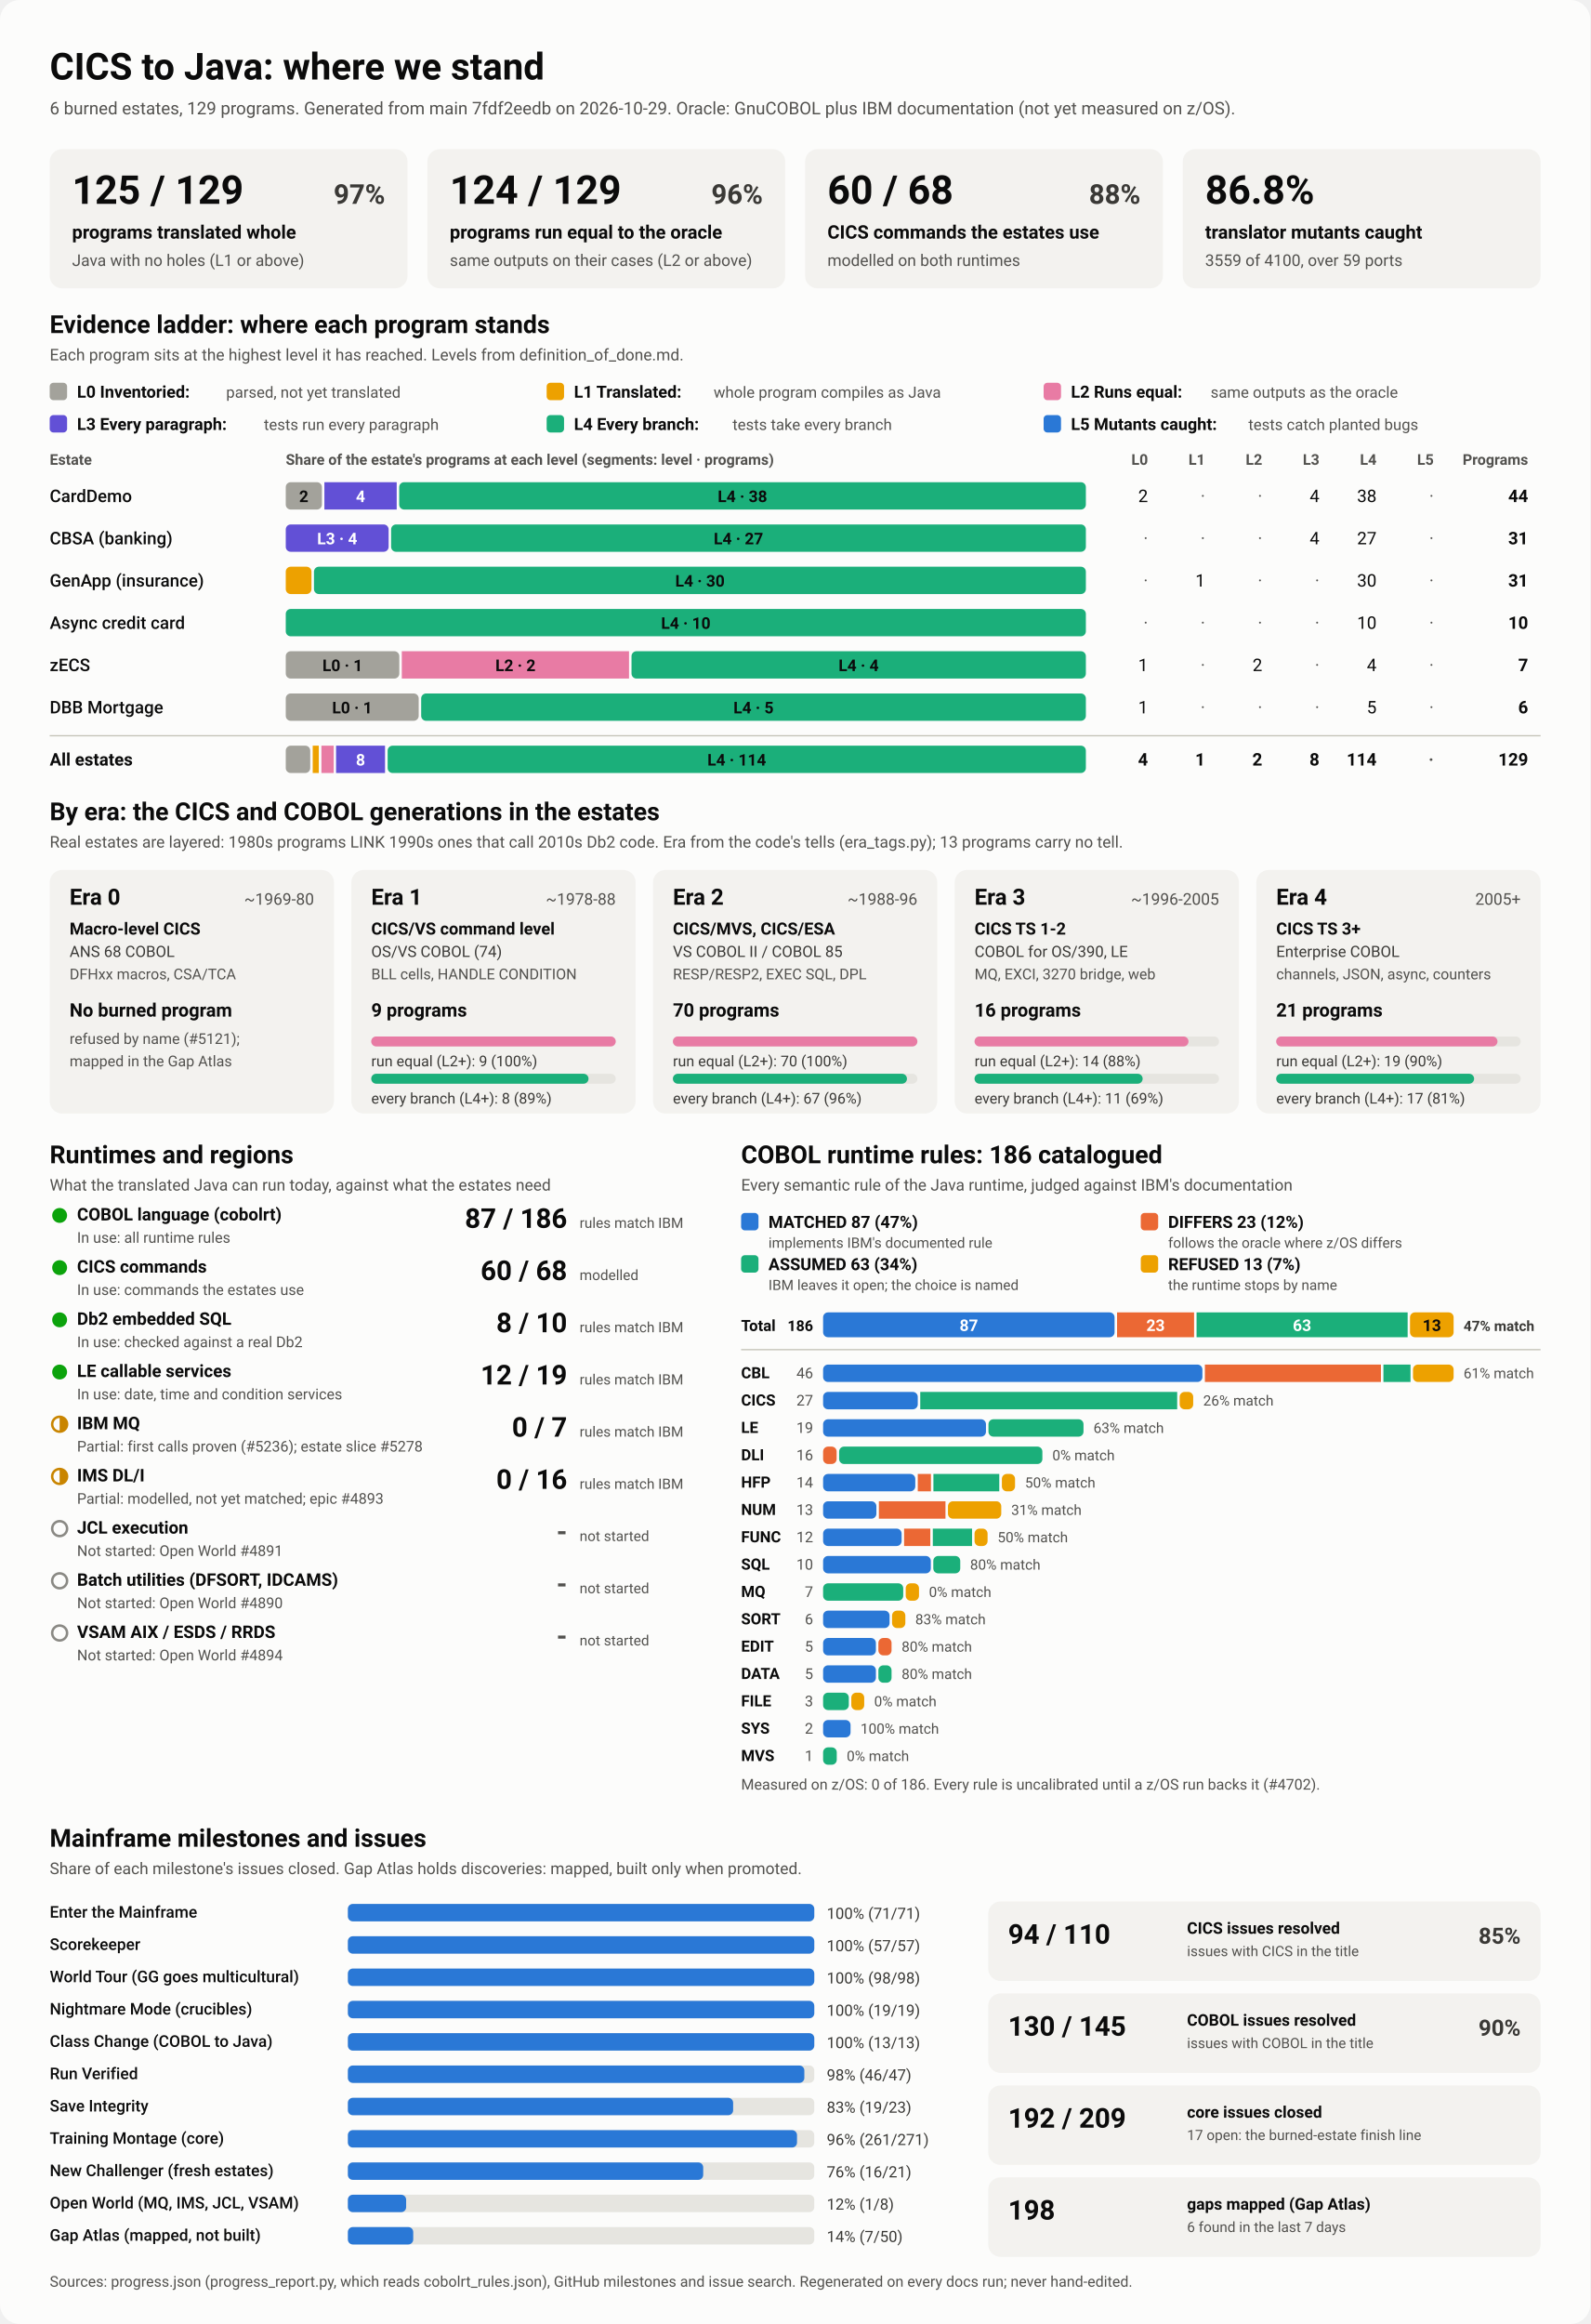
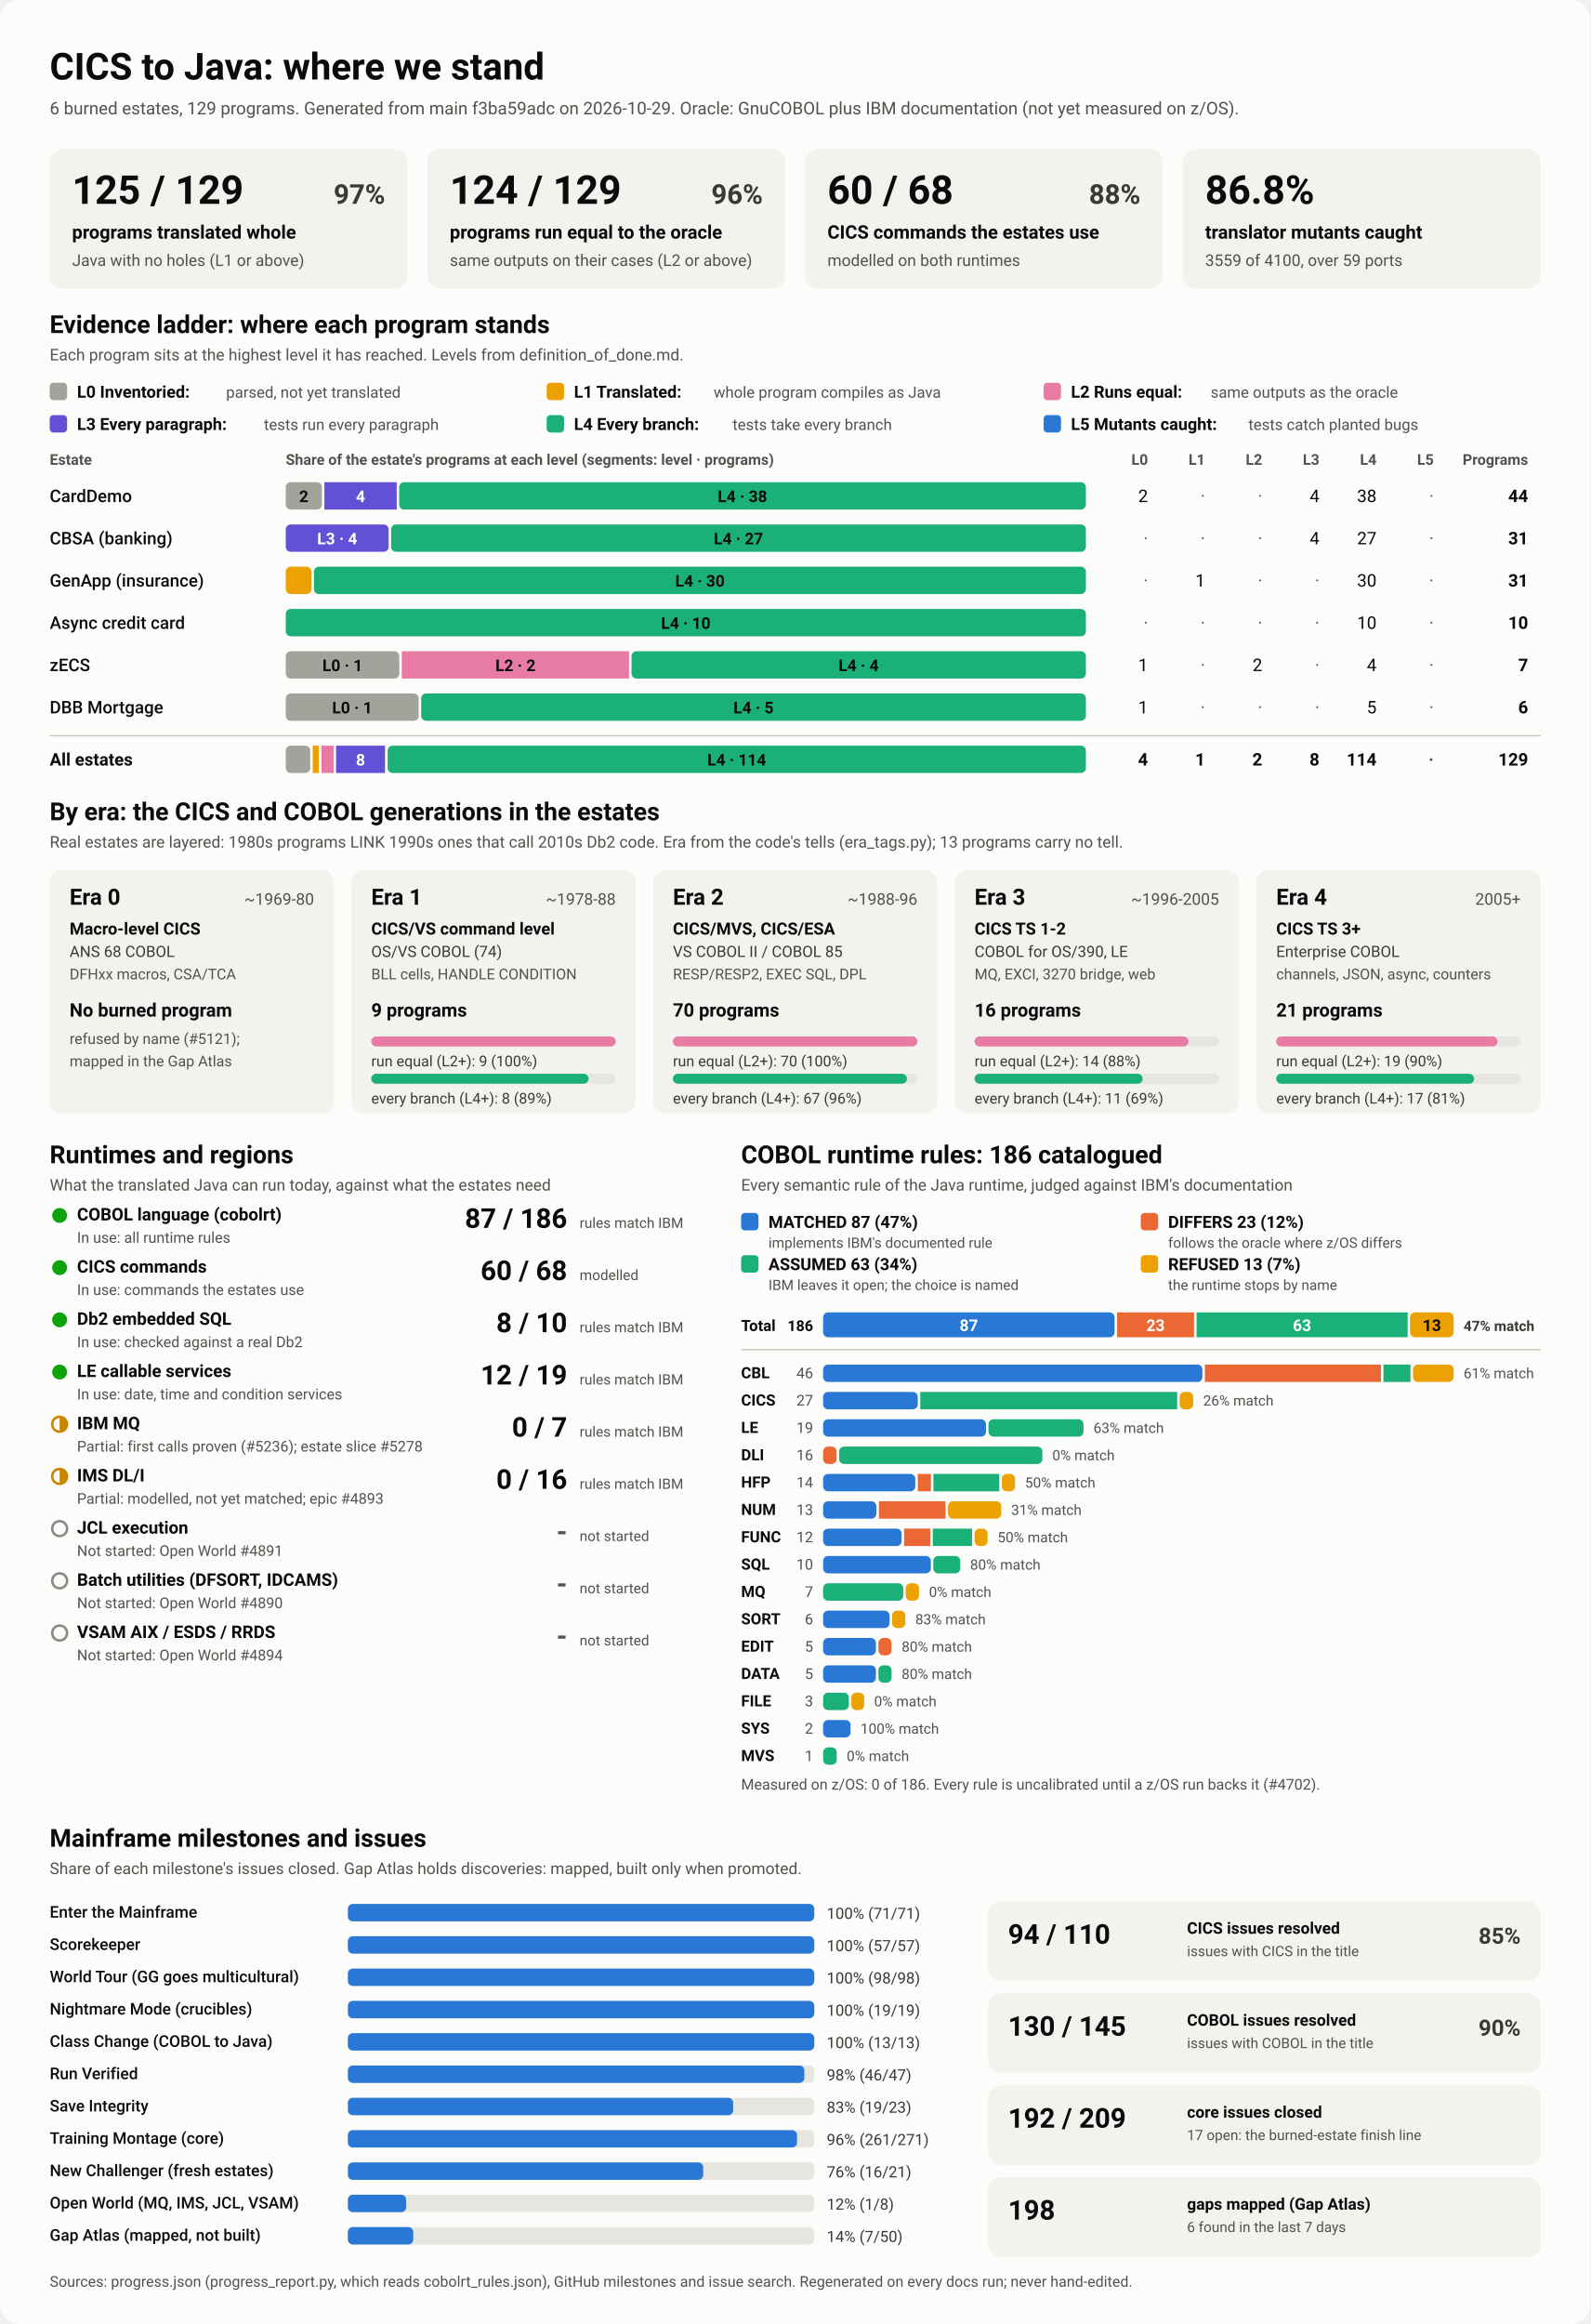
<svg xmlns="http://www.w3.org/2000/svg" viewBox="0 0 1280 1870" width="1280" height="1870" role="img" aria-labelledby="ttl">
  <style>
    svg { font-family: system-ui, -apple-system, 'Segoe UI', Roboto, Helvetica, Arial, sans-serif; }
    .bg { fill: #fcfcfb; }
    .card { fill: #f3f2ef; }
    .track { fill: #e6e5e0; }
    .rule { stroke: #c3c2b7; stroke-width: 1; }
    .t1 { fill: #0b0b0b; } .t2 { fill: #3a3936; } .t3 { fill: #52514e; }
    .on-dark { fill: #ffffff; } .on-light { fill: #0b0b0b; }
    .lv0 { fill: #a3a29b; } .lv1 { fill: #eda100; } .lv2 { fill: #e87ba4; } .lv3 { fill: #6250d6; } .lv4 { fill: #1baf7a; } .lv5 { fill: #2a78d6; } 
    .s0 { fill: #2a78d6; } .s1 { fill: #eb6834; } .s2 { fill: #1baf7a; } .s3 { fill: #eda100; } 
    .prog { fill: #2a78d6; }
    .st-good { fill: #0ca30c; } .st-warn { fill: none; stroke: #c98500; stroke-width: 2; }
    .st-warn-fill { fill: #c98500; } .st-none { fill: none; stroke: #8a8984; stroke-width: 2; }
    @media (prefers-color-scheme: dark) {
      .bg { fill: #1a1a19; } .card { fill: #242422; } .track { fill: #383835; } .rule { stroke: #52514e; }
      .t1 { fill: #f0efec; } .t2 { fill: #dddcd6; } .t3 { fill: #c3c2b7; }
      .on-light { fill: #0b0b0b; } .prog { fill: #3987e5; }
      .lv0 { fill: #6b6a64; } .lv1 { fill: #c98500; } .lv2 { fill: #d55181; } .lv3 { fill: #9085e9; } .lv4 { fill: #199e70; } .lv5 { fill: #3987e5; } 
      .s0 { fill: #3987e5; } .s1 { fill: #d95926; } .s2 { fill: #199e70; } .s3 { fill: #c98500; } 
    }
  </style>
  <rect class="bg" width="1280" height="1870" rx="16" />
  <text x="40.0" y="64.0" class="t1" font-size="30" font-weight="700" text-anchor="start">CICS to Java: where we stand</text>
-   <text x="40.0" y="92.0" class="t3" font-size="14" font-weight="400" text-anchor="start">6 burned estates, 129 programs. Generated from main 7fdf2eedb on 2026-10-29. Oracle: GnuCOBOL plus IBM documentation (not yet measured on z/OS).</text>
+   <text x="40.0" y="92.0" class="t3" font-size="14" font-weight="400" text-anchor="start">6 burned estates, 129 programs. Generated from main f3ba59adc on 2026-10-29. Oracle: GnuCOBOL plus IBM documentation (not yet measured on z/OS).</text>
  <rect x="40.0" y="120.0" width="288.0" height="112.0" rx="10" class="card" />
  <text x="58.0" y="164.0" class="t1" font-size="32" font-weight="700" text-anchor="start">125 / 129</text>
  <text x="310.0" y="164.0" class="t2" font-size="22" font-weight="600" text-anchor="end">97%</text>
  <text x="58.0" y="192.0" class="t1" font-size="15" font-weight="600" text-anchor="start">programs translated whole</text>
  <text x="58.0" y="214.0" class="t3" font-size="13" font-weight="400" text-anchor="start">Java with no holes (L1 or above)</text>
  <rect x="344.0" y="120.0" width="288.0" height="112.0" rx="10" class="card" />
  <text x="362.0" y="164.0" class="t1" font-size="32" font-weight="700" text-anchor="start">124 / 129</text>
  <text x="614.0" y="164.0" class="t2" font-size="22" font-weight="600" text-anchor="end">96%</text>
  <text x="362.0" y="192.0" class="t1" font-size="15" font-weight="600" text-anchor="start">programs run equal to the oracle</text>
  <text x="362.0" y="214.0" class="t3" font-size="13" font-weight="400" text-anchor="start">same outputs on their cases (L2 or above)</text>
  <rect x="648.0" y="120.0" width="288.0" height="112.0" rx="10" class="card" />
  <text x="666.0" y="164.0" class="t1" font-size="32" font-weight="700" text-anchor="start">60 / 68</text>
  <text x="918.0" y="164.0" class="t2" font-size="22" font-weight="600" text-anchor="end">88%</text>
  <text x="666.0" y="192.0" class="t1" font-size="15" font-weight="600" text-anchor="start">CICS commands the estates use</text>
  <text x="666.0" y="214.0" class="t3" font-size="13" font-weight="400" text-anchor="start">modelled on both runtimes</text>
  <rect x="952.0" y="120.0" width="288.0" height="112.0" rx="10" class="card" />
  <text x="970.0" y="164.0" class="t1" font-size="32" font-weight="700" text-anchor="start">86.8%</text>
  <text x="970.0" y="192.0" class="t1" font-size="15" font-weight="600" text-anchor="start">translator mutants caught</text>
  <text x="970.0" y="214.0" class="t3" font-size="13" font-weight="400" text-anchor="start">3559 of 4100, over 59 ports</text>
  <text x="40.0" y="268.0" class="t1" font-size="20" font-weight="700" text-anchor="start">Evidence ladder: where each program stands</text>
  <text x="40.0" y="290.0" class="t3" font-size="13" font-weight="400" text-anchor="start">Each program sits at the highest level it has reached. Levels from definition_of_done.md.</text>
  <rect x="40.0" y="308.0" width="14.0" height="14.0" rx="3" class="lv0" />
  <text x="62.0" y="320.0" class="t1" font-size="13.5" font-weight="600" text-anchor="start">L0 Inventoried:</text>
  <text x="182.0" y="320.0" class="t3" font-size="12.5" font-weight="400" text-anchor="start">parsed, not yet translated</text>
  <rect x="440.0" y="308.0" width="14.0" height="14.0" rx="3" class="lv1" />
  <text x="462.0" y="320.0" class="t1" font-size="13.5" font-weight="600" text-anchor="start">L1 Translated:</text>
  <text x="574.4" y="320.0" class="t3" font-size="12.5" font-weight="400" text-anchor="start">whole program compiles as Java</text>
  <rect x="840.0" y="308.0" width="14.0" height="14.0" rx="3" class="lv2" />
  <text x="862.0" y="320.0" class="t1" font-size="13.5" font-weight="600" text-anchor="start">L2 Runs equal:</text>
  <text x="974.4" y="320.0" class="t3" font-size="12.5" font-weight="400" text-anchor="start">same outputs as the oracle</text>
  <rect x="40.0" y="334.0" width="14.0" height="14.0" rx="3" class="lv3" />
  <text x="62.0" y="346.0" class="t1" font-size="13.5" font-weight="600" text-anchor="start">L3 Every paragraph:</text>
  <text x="212.4" y="346.0" class="t3" font-size="12.5" font-weight="400" text-anchor="start">tests run every paragraph</text>
  <rect x="440.0" y="334.0" width="14.0" height="14.0" rx="3" class="lv4" />
  <text x="462.0" y="346.0" class="t1" font-size="13.5" font-weight="600" text-anchor="start">L4 Every branch:</text>
  <text x="589.6" y="346.0" class="t3" font-size="12.5" font-weight="400" text-anchor="start">tests take every branch</text>
  <rect x="840.0" y="334.0" width="14.0" height="14.0" rx="3" class="lv5" />
  <text x="862.0" y="346.0" class="t1" font-size="13.5" font-weight="600" text-anchor="start">L5 Mutants caught:</text>
  <text x="1004.8" y="346.0" class="t3" font-size="12.5" font-weight="400" text-anchor="start">tests catch planted bugs</text>
  <text x="40.0" y="374.0" class="t3" font-size="12" font-weight="600" text-anchor="start">Estate</text>
  <text x="230.0" y="374.0" class="t3" font-size="12" font-weight="600" text-anchor="start">Share of the estate's programs at each level (segments: level · programs)</text>
  <text x="924.0" y="374.0" class="t3" font-size="12" font-weight="600" text-anchor="end">L0</text>
  <text x="970.0" y="374.0" class="t3" font-size="12" font-weight="600" text-anchor="end">L1</text>
  <text x="1016.0" y="374.0" class="t3" font-size="12" font-weight="600" text-anchor="end">L2</text>
  <text x="1062.0" y="374.0" class="t3" font-size="12" font-weight="600" text-anchor="end">L3</text>
  <text x="1108.0" y="374.0" class="t3" font-size="12" font-weight="600" text-anchor="end">L4</text>
  <text x="1154.0" y="374.0" class="t3" font-size="12" font-weight="600" text-anchor="end">L5</text>
  <text x="1230.0" y="374.0" class="t3" font-size="12" font-weight="600" text-anchor="end">Programs</text>
  <text x="40.0" y="404.0" class="t1" font-size="14" font-weight="500" text-anchor="start">CardDemo</text>
  <rect x="230.0" y="388.0" width="29.1" height="22.0" rx="4" class="lv0" />
  <text x="244.5" y="404.0" class="on-light" font-size="13" font-weight="600" text-anchor="middle">2</text>
  <rect x="261.1" y="388.0" width="58.2" height="22.0" rx="0" class="lv3" />
  <text x="290.2" y="404.0" class="on-dark" font-size="13" font-weight="600" text-anchor="middle">4</text>
  <rect x="321.3" y="388.0" width="552.7" height="22.0" rx="4" class="lv4" />
  <text x="597.6" y="404.0" class="on-light" font-size="13" font-weight="600" text-anchor="middle">L4 · 38</text>
  <text x="924.0" y="404.0" class="t1" font-size="14" font-weight="400" text-anchor="end">2</text>
  <text x="970.0" y="404.0" class="t3" font-size="14" font-weight="400" text-anchor="end">·</text>
  <text x="1016.0" y="404.0" class="t3" font-size="14" font-weight="400" text-anchor="end">·</text>
  <text x="1062.0" y="404.0" class="t1" font-size="14" font-weight="400" text-anchor="end">4</text>
  <text x="1108.0" y="404.0" class="t1" font-size="14" font-weight="400" text-anchor="end">38</text>
  <text x="1154.0" y="404.0" class="t3" font-size="14" font-weight="400" text-anchor="end">·</text>
  <text x="1230.0" y="404.0" class="t1" font-size="14" font-weight="700" text-anchor="end">44</text>
  <text x="40.0" y="438.0" class="t1" font-size="14" font-weight="500" text-anchor="start">CBSA (banking)</text>
  <rect x="230.0" y="422.0" width="82.8" height="22.0" rx="4" class="lv3" />
  <text x="271.4" y="438.0" class="on-dark" font-size="13" font-weight="600" text-anchor="middle">L3 · 4</text>
  <rect x="314.8" y="422.0" width="559.2" height="22.0" rx="4" class="lv4" />
  <text x="594.4" y="438.0" class="on-light" font-size="13" font-weight="600" text-anchor="middle">L4 · 27</text>
  <text x="924.0" y="438.0" class="t3" font-size="14" font-weight="400" text-anchor="end">·</text>
  <text x="970.0" y="438.0" class="t3" font-size="14" font-weight="400" text-anchor="end">·</text>
  <text x="1016.0" y="438.0" class="t3" font-size="14" font-weight="400" text-anchor="end">·</text>
  <text x="1062.0" y="438.0" class="t1" font-size="14" font-weight="400" text-anchor="end">4</text>
  <text x="1108.0" y="438.0" class="t1" font-size="14" font-weight="400" text-anchor="end">27</text>
  <text x="1154.0" y="438.0" class="t3" font-size="14" font-weight="400" text-anchor="end">·</text>
  <text x="1230.0" y="438.0" class="t1" font-size="14" font-weight="700" text-anchor="end">31</text>
  <text x="40.0" y="472.0" class="t1" font-size="14" font-weight="500" text-anchor="start">GenApp (insurance)</text>
  <rect x="230.0" y="456.0" width="20.7" height="22.0" rx="4" class="lv1" />
  <rect x="252.7" y="456.0" width="621.3" height="22.0" rx="4" class="lv4" />
  <text x="563.4" y="472.0" class="on-light" font-size="13" font-weight="600" text-anchor="middle">L4 · 30</text>
  <text x="924.0" y="472.0" class="t3" font-size="14" font-weight="400" text-anchor="end">·</text>
  <text x="970.0" y="472.0" class="t1" font-size="14" font-weight="400" text-anchor="end">1</text>
  <text x="1016.0" y="472.0" class="t3" font-size="14" font-weight="400" text-anchor="end">·</text>
  <text x="1062.0" y="472.0" class="t3" font-size="14" font-weight="400" text-anchor="end">·</text>
  <text x="1108.0" y="472.0" class="t1" font-size="14" font-weight="400" text-anchor="end">30</text>
  <text x="1154.0" y="472.0" class="t3" font-size="14" font-weight="400" text-anchor="end">·</text>
  <text x="1230.0" y="472.0" class="t1" font-size="14" font-weight="700" text-anchor="end">31</text>
  <text x="40.0" y="506.0" class="t1" font-size="14" font-weight="500" text-anchor="start">Async credit card</text>
  <rect x="230.0" y="490.0" width="644.0" height="22.0" rx="4" class="lv4" />
  <text x="552.0" y="506.0" class="on-light" font-size="13" font-weight="600" text-anchor="middle">L4 · 10</text>
  <text x="924.0" y="506.0" class="t3" font-size="14" font-weight="400" text-anchor="end">·</text>
  <text x="970.0" y="506.0" class="t3" font-size="14" font-weight="400" text-anchor="end">·</text>
  <text x="1016.0" y="506.0" class="t3" font-size="14" font-weight="400" text-anchor="end">·</text>
  <text x="1062.0" y="506.0" class="t3" font-size="14" font-weight="400" text-anchor="end">·</text>
  <text x="1108.0" y="506.0" class="t1" font-size="14" font-weight="400" text-anchor="end">10</text>
  <text x="1154.0" y="506.0" class="t3" font-size="14" font-weight="400" text-anchor="end">·</text>
  <text x="1230.0" y="506.0" class="t1" font-size="14" font-weight="700" text-anchor="end">10</text>
  <text x="40.0" y="540.0" class="t1" font-size="14" font-weight="500" text-anchor="start">zECS</text>
  <rect x="230.0" y="524.0" width="91.4" height="22.0" rx="4" class="lv0" />
  <text x="275.7" y="540.0" class="on-light" font-size="13" font-weight="600" text-anchor="middle">L0 · 1</text>
  <rect x="323.4" y="524.0" width="182.9" height="22.0" rx="0" class="lv2" />
  <text x="414.9" y="540.0" class="on-light" font-size="13" font-weight="600" text-anchor="middle">L2 · 2</text>
  <rect x="508.3" y="524.0" width="365.7" height="22.0" rx="4" class="lv4" />
  <text x="691.1" y="540.0" class="on-light" font-size="13" font-weight="600" text-anchor="middle">L4 · 4</text>
  <text x="924.0" y="540.0" class="t1" font-size="14" font-weight="400" text-anchor="end">1</text>
  <text x="970.0" y="540.0" class="t3" font-size="14" font-weight="400" text-anchor="end">·</text>
  <text x="1016.0" y="540.0" class="t1" font-size="14" font-weight="400" text-anchor="end">2</text>
  <text x="1062.0" y="540.0" class="t3" font-size="14" font-weight="400" text-anchor="end">·</text>
  <text x="1108.0" y="540.0" class="t1" font-size="14" font-weight="400" text-anchor="end">4</text>
  <text x="1154.0" y="540.0" class="t3" font-size="14" font-weight="400" text-anchor="end">·</text>
  <text x="1230.0" y="540.0" class="t1" font-size="14" font-weight="700" text-anchor="end">7</text>
  <text x="40.0" y="574.0" class="t1" font-size="14" font-weight="500" text-anchor="start">DBB Mortgage</text>
  <rect x="230.0" y="558.0" width="107.0" height="22.0" rx="4" class="lv0" />
  <text x="283.5" y="574.0" class="on-light" font-size="13" font-weight="600" text-anchor="middle">L0 · 1</text>
  <rect x="339.0" y="558.0" width="535.0" height="22.0" rx="4" class="lv4" />
  <text x="606.5" y="574.0" class="on-light" font-size="13" font-weight="600" text-anchor="middle">L4 · 5</text>
  <text x="924.0" y="574.0" class="t1" font-size="14" font-weight="400" text-anchor="end">1</text>
  <text x="970.0" y="574.0" class="t3" font-size="14" font-weight="400" text-anchor="end">·</text>
  <text x="1016.0" y="574.0" class="t3" font-size="14" font-weight="400" text-anchor="end">·</text>
  <text x="1062.0" y="574.0" class="t3" font-size="14" font-weight="400" text-anchor="end">·</text>
  <text x="1108.0" y="574.0" class="t1" font-size="14" font-weight="400" text-anchor="end">5</text>
  <text x="1154.0" y="574.0" class="t3" font-size="14" font-weight="400" text-anchor="end">·</text>
  <text x="1230.0" y="574.0" class="t1" font-size="14" font-weight="700" text-anchor="end">6</text>
  <line x1="40" x2="1240" y1="592" y2="592" class="rule" />
  <text x="40.0" y="616.0" class="t1" font-size="14" font-weight="700" text-anchor="start">All estates</text>
  <rect x="230.0" y="600.0" width="19.7" height="22.0" rx="4" class="lv0" />
  <rect x="251.7" y="600.0" width="4.9" height="22.0" rx="0" class="lv1" />
  <rect x="258.7" y="600.0" width="9.9" height="22.0" rx="0" class="lv2" />
  <rect x="270.5" y="600.0" width="39.4" height="22.0" rx="0" class="lv3" />
  <text x="290.2" y="616.0" class="on-dark" font-size="13" font-weight="600" text-anchor="middle">8</text>
  <rect x="312.0" y="600.0" width="562.0" height="22.0" rx="4" class="lv4" />
  <text x="593.0" y="616.0" class="on-light" font-size="13" font-weight="600" text-anchor="middle">L4 · 114</text>
  <text x="924.0" y="616.0" class="t1" font-size="14" font-weight="700" text-anchor="end">4</text>
  <text x="970.0" y="616.0" class="t1" font-size="14" font-weight="700" text-anchor="end">1</text>
  <text x="1016.0" y="616.0" class="t1" font-size="14" font-weight="700" text-anchor="end">2</text>
  <text x="1062.0" y="616.0" class="t1" font-size="14" font-weight="700" text-anchor="end">8</text>
  <text x="1108.0" y="616.0" class="t1" font-size="14" font-weight="700" text-anchor="end">114</text>
  <text x="1154.0" y="616.0" class="t3" font-size="14" font-weight="700" text-anchor="end">·</text>
  <text x="1230.0" y="616.0" class="t1" font-size="14" font-weight="700" text-anchor="end">129</text>
  <text x="40.0" y="660.0" class="t1" font-size="20" font-weight="700" text-anchor="start">By era: the CICS and COBOL generations in the estates</text>
  <text x="40.0" y="682.0" class="t3" font-size="13" font-weight="400" text-anchor="start">Real estates are layered: 1980s programs LINK 1990s ones that call 2010s Db2 code. Era from the code's tells (era_tags.py); 13 programs carry no tell.</text>
  <rect x="40.0" y="700.0" width="228.8" height="196.0" rx="10" class="card" />
  <text x="56.0" y="728.0" class="t1" font-size="18" font-weight="700" text-anchor="start">Era 0</text>
  <text x="252.8" y="728.0" class="t3" font-size="13" font-weight="400" text-anchor="end">~1969-80</text>
  <text x="56.0" y="752.0" class="t1" font-size="13.5" font-weight="600" text-anchor="start">Macro-level CICS</text>
  <text x="56.0" y="770.0" class="t2" font-size="12.5" font-weight="400" text-anchor="start">ANS 68 COBOL</text>
  <text x="56.0" y="788.0" class="t3" font-size="12" font-weight="400" text-anchor="start">DFHxx macros, CSA/TCA</text>
  <text x="56.0" y="818.0" class="t1" font-size="15" font-weight="700" text-anchor="start">No burned program</text>
  <text x="56.0" y="840.0" class="t3" font-size="12" font-weight="400" text-anchor="start">refused by name (#5121);</text>
  <text x="56.0" y="858.0" class="t3" font-size="12" font-weight="400" text-anchor="start">mapped in the Gap Atlas</text>
  <rect x="282.8" y="700.0" width="228.8" height="196.0" rx="10" class="card" />
  <text x="298.8" y="728.0" class="t1" font-size="18" font-weight="700" text-anchor="start">Era 1</text>
  <text x="495.6" y="728.0" class="t3" font-size="13" font-weight="400" text-anchor="end">~1978-88</text>
  <text x="298.8" y="752.0" class="t1" font-size="13.5" font-weight="600" text-anchor="start">CICS/VS command level</text>
  <text x="298.8" y="770.0" class="t2" font-size="12.5" font-weight="400" text-anchor="start">OS/VS COBOL (74)</text>
  <text x="298.8" y="788.0" class="t3" font-size="12" font-weight="400" text-anchor="start">BLL cells, HANDLE CONDITION</text>
  <text x="298.8" y="818.0" class="t1" font-size="15" font-weight="700" text-anchor="start">9 programs</text>
  <rect x="298.8" y="834.0" width="196.8" height="8.0" rx="4" class="track" />
  <rect x="298.8" y="834.0" width="196.8" height="8.0" rx="4" class="lv2" />
  <text x="298.8" y="858.0" class="t2" font-size="12" font-weight="400" text-anchor="start">run equal (L2+): 9 (100%)</text>
  <rect x="298.8" y="864.0" width="196.8" height="8.0" rx="4" class="track" />
  <rect x="298.8" y="864.0" width="174.9" height="8.0" rx="4" class="lv4" />
  <text x="298.8" y="888.0" class="t2" font-size="12" font-weight="400" text-anchor="start">every branch (L4+): 8 (89%)</text>
  <rect x="525.6" y="700.0" width="228.8" height="196.0" rx="10" class="card" />
  <text x="541.6" y="728.0" class="t1" font-size="18" font-weight="700" text-anchor="start">Era 2</text>
  <text x="738.4" y="728.0" class="t3" font-size="13" font-weight="400" text-anchor="end">~1988-96</text>
  <text x="541.6" y="752.0" class="t1" font-size="13.5" font-weight="600" text-anchor="start">CICS/MVS, CICS/ESA</text>
  <text x="541.6" y="770.0" class="t2" font-size="12.5" font-weight="400" text-anchor="start">VS COBOL II / COBOL 85</text>
  <text x="541.6" y="788.0" class="t3" font-size="12" font-weight="400" text-anchor="start">RESP/RESP2, EXEC SQL, DPL</text>
  <text x="541.6" y="818.0" class="t1" font-size="15" font-weight="700" text-anchor="start">70 programs</text>
  <rect x="541.6" y="834.0" width="196.8" height="8.0" rx="4" class="track" />
  <rect x="541.6" y="834.0" width="196.8" height="8.0" rx="4" class="lv2" />
  <text x="541.6" y="858.0" class="t2" font-size="12" font-weight="400" text-anchor="start">run equal (L2+): 70 (100%)</text>
  <rect x="541.6" y="864.0" width="196.8" height="8.0" rx="4" class="track" />
  <rect x="541.6" y="864.0" width="188.4" height="8.0" rx="4" class="lv4" />
  <text x="541.6" y="888.0" class="t2" font-size="12" font-weight="400" text-anchor="start">every branch (L4+): 67 (96%)</text>
  <rect x="768.4" y="700.0" width="228.8" height="196.0" rx="10" class="card" />
  <text x="784.4" y="728.0" class="t1" font-size="18" font-weight="700" text-anchor="start">Era 3</text>
  <text x="981.2" y="728.0" class="t3" font-size="13" font-weight="400" text-anchor="end">~1996-2005</text>
  <text x="784.4" y="752.0" class="t1" font-size="13.5" font-weight="600" text-anchor="start">CICS TS 1-2</text>
  <text x="784.4" y="770.0" class="t2" font-size="12.5" font-weight="400" text-anchor="start">COBOL for OS/390, LE</text>
  <text x="784.4" y="788.0" class="t3" font-size="12" font-weight="400" text-anchor="start">MQ, EXCI, 3270 bridge, web</text>
  <text x="784.4" y="818.0" class="t1" font-size="15" font-weight="700" text-anchor="start">16 programs</text>
  <rect x="784.4" y="834.0" width="196.8" height="8.0" rx="4" class="track" />
  <rect x="784.4" y="834.0" width="172.2" height="8.0" rx="4" class="lv2" />
  <text x="784.4" y="858.0" class="t2" font-size="12" font-weight="400" text-anchor="start">run equal (L2+): 14 (88%)</text>
  <rect x="784.4" y="864.0" width="196.8" height="8.0" rx="4" class="track" />
  <rect x="784.4" y="864.0" width="135.3" height="8.0" rx="4" class="lv4" />
  <text x="784.4" y="888.0" class="t2" font-size="12" font-weight="400" text-anchor="start">every branch (L4+): 11 (69%)</text>
  <rect x="1011.2" y="700.0" width="228.8" height="196.0" rx="10" class="card" />
  <text x="1027.2" y="728.0" class="t1" font-size="18" font-weight="700" text-anchor="start">Era 4</text>
  <text x="1224.0" y="728.0" class="t3" font-size="13" font-weight="400" text-anchor="end">2005+</text>
  <text x="1027.2" y="752.0" class="t1" font-size="13.5" font-weight="600" text-anchor="start">CICS TS 3+</text>
  <text x="1027.2" y="770.0" class="t2" font-size="12.5" font-weight="400" text-anchor="start">Enterprise COBOL</text>
  <text x="1027.2" y="788.0" class="t3" font-size="12" font-weight="400" text-anchor="start">channels, JSON, async, counters</text>
  <text x="1027.2" y="818.0" class="t1" font-size="15" font-weight="700" text-anchor="start">21 programs</text>
  <rect x="1027.2" y="834.0" width="196.8" height="8.0" rx="4" class="track" />
  <rect x="1027.2" y="834.0" width="178.1" height="8.0" rx="4" class="lv2" />
  <text x="1027.2" y="858.0" class="t2" font-size="12" font-weight="400" text-anchor="start">run equal (L2+): 19 (90%)</text>
  <rect x="1027.2" y="864.0" width="196.8" height="8.0" rx="4" class="track" />
  <rect x="1027.2" y="864.0" width="159.3" height="8.0" rx="4" class="lv4" />
  <text x="1027.2" y="888.0" class="t2" font-size="12" font-weight="400" text-anchor="start">every branch (L4+): 17 (81%)</text>
  <text x="40.0" y="936.0" class="t1" font-size="20" font-weight="700" text-anchor="start">Runtimes and regions</text>
  <text x="40.0" y="958.0" class="t3" font-size="13" font-weight="400" text-anchor="start">What the translated Java can run today, against what the estates need</text>
  <circle cx="48" cy="978" r="6" class="st-good" />
  <text x="62.0" y="982.0" class="t1" font-size="14" font-weight="600" text-anchor="start">COBOL language (cobolrt)</text>
  <text x="62.0" y="1000.0" class="t3" font-size="12" font-weight="400" text-anchor="start">In use: all runtime rules</text>
  <text x="456.5" y="988.0" class="t1" font-size="22" font-weight="700" text-anchor="end">87 / 186</text>
  <text x="466.5" y="988.0" class="t3" font-size="11.5" font-weight="400" text-anchor="start">rules match IBM</text>
  <circle cx="48" cy="1020" r="6" class="st-good" />
  <text x="62.0" y="1024.0" class="t1" font-size="14" font-weight="600" text-anchor="start">CICS commands</text>
  <text x="62.0" y="1042.0" class="t3" font-size="12" font-weight="400" text-anchor="start">In use: commands the estates use</text>
  <text x="456.5" y="1030.0" class="t1" font-size="22" font-weight="700" text-anchor="end">60 / 68</text>
  <text x="466.5" y="1030.0" class="t3" font-size="11.5" font-weight="400" text-anchor="start">modelled</text>
  <circle cx="48" cy="1062" r="6" class="st-good" />
  <text x="62.0" y="1066.0" class="t1" font-size="14" font-weight="600" text-anchor="start">Db2 embedded SQL</text>
  <text x="62.0" y="1084.0" class="t3" font-size="12" font-weight="400" text-anchor="start">In use: checked against a real Db2</text>
  <text x="456.5" y="1072.0" class="t1" font-size="22" font-weight="700" text-anchor="end">8 / 10</text>
  <text x="466.5" y="1072.0" class="t3" font-size="11.5" font-weight="400" text-anchor="start">rules match IBM</text>
  <circle cx="48" cy="1104" r="6" class="st-good" />
  <text x="62.0" y="1108.0" class="t1" font-size="14" font-weight="600" text-anchor="start">LE callable services</text>
  <text x="62.0" y="1126.0" class="t3" font-size="12" font-weight="400" text-anchor="start">In use: date, time and condition services</text>
  <text x="456.5" y="1114.0" class="t1" font-size="22" font-weight="700" text-anchor="end">12 / 19</text>
  <text x="466.5" y="1114.0" class="t3" font-size="11.5" font-weight="400" text-anchor="start">rules match IBM</text>
  <circle cx="48" cy="1146" r="6" class="st-warn" />
  <path d="M 48 1140 A 6 6 0 0 1 48 1152 Z" class="st-warn-fill" />
  <text x="62.0" y="1150.0" class="t1" font-size="14" font-weight="600" text-anchor="start">IBM MQ</text>
  <text x="62.0" y="1168.0" class="t3" font-size="12" font-weight="400" text-anchor="start">Partial: first calls proven (#5236); estate slice #5278</text>
  <text x="456.5" y="1156.0" class="t1" font-size="22" font-weight="700" text-anchor="end">0 / 7</text>
  <text x="466.5" y="1156.0" class="t3" font-size="11.5" font-weight="400" text-anchor="start">rules match IBM</text>
  <circle cx="48" cy="1188" r="6" class="st-warn" />
  <path d="M 48 1182 A 6 6 0 0 1 48 1194 Z" class="st-warn-fill" />
  <text x="62.0" y="1192.0" class="t1" font-size="14" font-weight="600" text-anchor="start">IMS DL/I</text>
  <text x="62.0" y="1210.0" class="t3" font-size="12" font-weight="400" text-anchor="start">Partial: modelled, not yet matched; epic #4893</text>
  <text x="456.5" y="1198.0" class="t1" font-size="22" font-weight="700" text-anchor="end">0 / 16</text>
  <text x="466.5" y="1198.0" class="t3" font-size="11.5" font-weight="400" text-anchor="start">rules match IBM</text>
  <circle cx="48" cy="1230" r="6" class="st-none" />
  <text x="62.0" y="1234.0" class="t1" font-size="14" font-weight="600" text-anchor="start">JCL execution</text>
  <text x="62.0" y="1252.0" class="t3" font-size="12" font-weight="400" text-anchor="start">Not started: Open World #4891</text>
  <text x="456.5" y="1240.0" class="t3" font-size="22" font-weight="700" text-anchor="end">-</text>
  <text x="466.5" y="1240.0" class="t3" font-size="11.5" font-weight="400" text-anchor="start">not started</text>
  <circle cx="48" cy="1272" r="6" class="st-none" />
  <text x="62.0" y="1276.0" class="t1" font-size="14" font-weight="600" text-anchor="start">Batch utilities (DFSORT, IDCAMS)</text>
  <text x="62.0" y="1294.0" class="t3" font-size="12" font-weight="400" text-anchor="start">Not started: Open World #4890</text>
  <text x="456.5" y="1282.0" class="t3" font-size="22" font-weight="700" text-anchor="end">-</text>
  <text x="466.5" y="1282.0" class="t3" font-size="11.5" font-weight="400" text-anchor="start">not started</text>
  <circle cx="48" cy="1314" r="6" class="st-none" />
  <text x="62.0" y="1318.0" class="t1" font-size="14" font-weight="600" text-anchor="start">VSAM AIX / ESDS / RRDS</text>
  <text x="62.0" y="1336.0" class="t3" font-size="12" font-weight="400" text-anchor="start">Not started: Open World #4894</text>
  <text x="456.5" y="1324.0" class="t3" font-size="22" font-weight="700" text-anchor="end">-</text>
  <text x="466.5" y="1324.0" class="t3" font-size="11.5" font-weight="400" text-anchor="start">not started</text>
  <text x="596.5" y="936.0" class="t1" font-size="20" font-weight="700" text-anchor="start">COBOL runtime rules: 186 catalogued</text>
  <text x="596.5" y="958.0" class="t3" font-size="13" font-weight="400" text-anchor="start">Every semantic rule of the Java runtime, judged against IBM's documentation</text>
  <rect x="596.5" y="976.0" width="14.0" height="14.0" rx="3" class="s0" />
  <text x="618.5" y="988.0" class="t1" font-size="13.5" font-weight="600" text-anchor="start">MATCHED  87 (47%)</text>
  <text x="618.5" y="1004.0" class="t3" font-size="11.5" font-weight="400" text-anchor="start">implements IBM's documented rule</text>
  <rect x="918.2" y="976.0" width="14.0" height="14.0" rx="3" class="s1" />
  <text x="940.2" y="988.0" class="t1" font-size="13.5" font-weight="600" text-anchor="start">DIFFERS  23 (12%)</text>
  <text x="940.2" y="1004.0" class="t3" font-size="11.5" font-weight="400" text-anchor="start">follows the oracle where z/OS differs</text>
  <rect x="596.5" y="1010.0" width="14.0" height="14.0" rx="3" class="s2" />
  <text x="618.5" y="1022.0" class="t1" font-size="13.5" font-weight="600" text-anchor="start">ASSUMED  63 (34%)</text>
  <text x="618.5" y="1038.0" class="t3" font-size="11.5" font-weight="400" text-anchor="start">IBM leaves it open; the choice is named</text>
  <rect x="918.2" y="1010.0" width="14.0" height="14.0" rx="3" class="s3" />
  <text x="940.2" y="1022.0" class="t1" font-size="13.5" font-weight="600" text-anchor="start">REFUSED  13 (7%)</text>
  <text x="940.2" y="1038.0" class="t3" font-size="11.5" font-weight="400" text-anchor="start">the runtime stops by name</text>
  <text x="596.5" y="1071.0" class="t1" font-size="12.5" font-weight="700" text-anchor="start">Total</text>
  <text x="654.5" y="1071.0" class="t1" font-size="12" font-weight="700" text-anchor="end">186</text>
  <rect x="662.5" y="1056.0" width="234.6" height="20.0" rx="4" class="s0" />
  <text x="779.8" y="1071.0" class="on-dark" font-size="13" font-weight="600" text-anchor="middle">87</text>
  <rect x="899.1" y="1056.0" width="62.0" height="20.0" rx="0" class="s1" />
  <text x="930.1" y="1071.0" class="on-dark" font-size="13" font-weight="600" text-anchor="middle">23</text>
  <rect x="963.1" y="1056.0" width="169.9" height="20.0" rx="0" class="s2" />
  <text x="1048.0" y="1071.0" class="on-dark" font-size="13" font-weight="600" text-anchor="middle">63</text>
  <rect x="1134.9" y="1056.0" width="35.1" height="20.0" rx="4" class="s3" />
  <text x="1152.5" y="1071.0" class="on-light" font-size="13" font-weight="600" text-anchor="middle">13</text>
  <text x="1178.0" y="1071.0" class="t2" font-size="11.5" font-weight="600" text-anchor="start">47% match</text>
  <line x1="596.5" x2="1240.0" y1="1086" y2="1086" class="rule" />
  <text x="596.5" y="1109.0" class="t1" font-size="12.5" font-weight="600" text-anchor="start">CBL</text>
  <text x="654.5" y="1109.0" class="t3" font-size="12" font-weight="400" text-anchor="end">46</text>
  <rect x="662.5" y="1098.0" width="305.3" height="14.0" rx="4" class="s0" />
  <rect x="969.8" y="1098.0" width="141.7" height="14.0" rx="0" class="s1" />
  <rect x="1113.5" y="1098.0" width="21.8" height="14.0" rx="0" class="s2" />
  <rect x="1137.3" y="1098.0" width="32.7" height="14.0" rx="4" class="s3" />
  <text x="1178.0" y="1109.0" class="t3" font-size="11.5" font-weight="400" text-anchor="start">61% match</text>
  <text x="596.5" y="1131.0" class="t1" font-size="12.5" font-weight="600" text-anchor="start">CICS</text>
  <text x="654.5" y="1131.0" class="t3" font-size="12" font-weight="400" text-anchor="end">27</text>
  <rect x="662.5" y="1120.0" width="76.2" height="14.0" rx="4" class="s0" />
  <rect x="740.7" y="1120.0" width="206.8" height="14.0" rx="0" class="s2" />
  <rect x="949.5" y="1120.0" width="10.9" height="14.0" rx="4" class="s3" />
  <text x="968.4" y="1131.0" class="t3" font-size="11.5" font-weight="400" text-anchor="start">26% match</text>
  <text x="596.5" y="1153.0" class="t1" font-size="12.5" font-weight="600" text-anchor="start">LE</text>
  <text x="654.5" y="1153.0" class="t3" font-size="12" font-weight="400" text-anchor="end">19</text>
  <rect x="662.5" y="1142.0" width="131.1" height="14.0" rx="4" class="s0" />
  <rect x="795.6" y="1142.0" width="76.5" height="14.0" rx="4" class="s2" />
  <text x="880.1" y="1153.0" class="t3" font-size="11.5" font-weight="400" text-anchor="start">63% match</text>
  <text x="596.5" y="1175.0" class="t1" font-size="12.5" font-weight="600" text-anchor="start">DLI</text>
  <text x="654.5" y="1175.0" class="t3" font-size="12" font-weight="400" text-anchor="end">16</text>
  <rect x="662.5" y="1164.0" width="10.9" height="14.0" rx="4" class="s1" />
  <rect x="675.4" y="1164.0" width="163.6" height="14.0" rx="4" class="s2" />
  <text x="847.0" y="1175.0" class="t3" font-size="11.5" font-weight="400" text-anchor="start">0% match</text>
  <text x="596.5" y="1197.0" class="t1" font-size="12.5" font-weight="600" text-anchor="start">HFP</text>
  <text x="654.5" y="1197.0" class="t3" font-size="12" font-weight="400" text-anchor="end">14</text>
  <rect x="662.5" y="1186.0" width="74.2" height="14.0" rx="4" class="s0" />
  <rect x="738.7" y="1186.0" width="10.6" height="14.0" rx="0" class="s1" />
  <rect x="751.3" y="1186.0" width="53.0" height="14.0" rx="0" class="s2" />
  <rect x="806.4" y="1186.0" width="10.6" height="14.0" rx="4" class="s3" />
  <text x="825.0" y="1197.0" class="t3" font-size="11.5" font-weight="400" text-anchor="start">50% match</text>
  <text x="596.5" y="1219.0" class="t1" font-size="12.5" font-weight="600" text-anchor="start">NUM</text>
  <text x="654.5" y="1219.0" class="t3" font-size="12" font-weight="400" text-anchor="end">13</text>
  <rect x="662.5" y="1208.0" width="42.9" height="14.0" rx="4" class="s0" />
  <rect x="707.4" y="1208.0" width="53.6" height="14.0" rx="0" class="s1" />
  <rect x="763.0" y="1208.0" width="42.9" height="14.0" rx="4" class="s3" />
  <text x="813.9" y="1219.0" class="t3" font-size="11.5" font-weight="400" text-anchor="start">31% match</text>
  <text x="596.5" y="1241.0" class="t1" font-size="12.5" font-weight="600" text-anchor="start">FUNC</text>
  <text x="654.5" y="1241.0" class="t3" font-size="12" font-weight="400" text-anchor="end">12</text>
  <rect x="662.5" y="1230.0" width="63.2" height="14.0" rx="4" class="s0" />
  <rect x="727.7" y="1230.0" width="21.1" height="14.0" rx="0" class="s1" />
  <rect x="750.8" y="1230.0" width="31.6" height="14.0" rx="0" class="s2" />
  <rect x="784.4" y="1230.0" width="10.5" height="14.0" rx="4" class="s3" />
  <text x="802.9" y="1241.0" class="t3" font-size="11.5" font-weight="400" text-anchor="start">50% match</text>
  <text x="596.5" y="1263.0" class="t1" font-size="12.5" font-weight="600" text-anchor="start">SQL</text>
  <text x="654.5" y="1263.0" class="t3" font-size="12" font-weight="400" text-anchor="end">10</text>
  <rect x="662.5" y="1252.0" width="86.7" height="14.0" rx="4" class="s0" />
  <rect x="751.2" y="1252.0" width="21.7" height="14.0" rx="4" class="s2" />
  <text x="780.8" y="1263.0" class="t3" font-size="11.5" font-weight="400" text-anchor="start">80% match</text>
  <text x="596.5" y="1285.0" class="t1" font-size="12.5" font-weight="600" text-anchor="start">MQ</text>
  <text x="654.5" y="1285.0" class="t3" font-size="12" font-weight="400" text-anchor="end">7</text>
  <rect x="662.5" y="1274.0" width="64.5" height="14.0" rx="4" class="s2" />
  <rect x="729.0" y="1274.0" width="10.7" height="14.0" rx="4" class="s3" />
  <text x="747.7" y="1285.0" class="t3" font-size="11.5" font-weight="400" text-anchor="start">0% match</text>
  <text x="596.5" y="1307.0" class="t1" font-size="12.5" font-weight="600" text-anchor="start">SORT</text>
  <text x="654.5" y="1307.0" class="t3" font-size="12" font-weight="400" text-anchor="end">6</text>
  <rect x="662.5" y="1296.0" width="53.5" height="14.0" rx="4" class="s0" />
  <rect x="718.0" y="1296.0" width="10.7" height="14.0" rx="4" class="s3" />
  <text x="736.7" y="1307.0" class="t3" font-size="11.5" font-weight="400" text-anchor="start">83% match</text>
  <text x="596.5" y="1329.0" class="t1" font-size="12.5" font-weight="600" text-anchor="start">EDIT</text>
  <text x="654.5" y="1329.0" class="t3" font-size="12" font-weight="400" text-anchor="end">5</text>
  <rect x="662.5" y="1318.0" width="42.5" height="14.0" rx="4" class="s0" />
  <rect x="707.0" y="1318.0" width="10.6" height="14.0" rx="4" class="s1" />
  <text x="725.7" y="1329.0" class="t3" font-size="11.5" font-weight="400" text-anchor="start">80% match</text>
  <text x="596.5" y="1351.0" class="t1" font-size="12.5" font-weight="600" text-anchor="start">DATA</text>
  <text x="654.5" y="1351.0" class="t3" font-size="12" font-weight="400" text-anchor="end">5</text>
  <rect x="662.5" y="1340.0" width="42.5" height="14.0" rx="4" class="s0" />
  <rect x="707.0" y="1340.0" width="10.6" height="14.0" rx="4" class="s2" />
  <text x="725.7" y="1351.0" class="t3" font-size="11.5" font-weight="400" text-anchor="start">80% match</text>
  <text x="596.5" y="1373.0" class="t1" font-size="12.5" font-weight="600" text-anchor="start">FILE</text>
  <text x="654.5" y="1373.0" class="t3" font-size="12" font-weight="400" text-anchor="end">3</text>
  <rect x="662.5" y="1362.0" width="20.7" height="14.0" rx="4" class="s2" />
  <rect x="685.2" y="1362.0" width="10.4" height="14.0" rx="4" class="s3" />
  <text x="703.6" y="1373.0" class="t3" font-size="11.5" font-weight="400" text-anchor="start">0% match</text>
  <text x="596.5" y="1395.0" class="t1" font-size="12.5" font-weight="600" text-anchor="start">SYS</text>
  <text x="654.5" y="1395.0" class="t3" font-size="12" font-weight="400" text-anchor="end">2</text>
  <rect x="662.5" y="1384.0" width="22.1" height="14.0" rx="4" class="s0" />
  <text x="692.6" y="1395.0" class="t3" font-size="11.5" font-weight="400" text-anchor="start">100% match</text>
  <text x="596.5" y="1417.0" class="t1" font-size="12.5" font-weight="600" text-anchor="start">MVS</text>
  <text x="654.5" y="1417.0" class="t3" font-size="12" font-weight="400" text-anchor="end">1</text>
  <rect x="662.5" y="1406.0" width="11.0" height="14.0" rx="4" class="s2" />
  <text x="681.5" y="1417.0" class="t3" font-size="11.5" font-weight="400" text-anchor="start">0% match</text>
  <text x="596.5" y="1440.0" class="t3" font-size="12" font-weight="400" text-anchor="start">Measured on z/OS: 0 of 186. Every rule is uncalibrated until a z/OS run backs it (#4702).</text>
  <text x="40.0" y="1486.0" class="t1" font-size="20" font-weight="700" text-anchor="start">Mainframe milestones and issues</text>
  <text x="40.0" y="1508.0" class="t3" font-size="13" font-weight="400" text-anchor="start">Share of each milestone's issues closed. Gap Atlas holds discoveries: mapped, built only when promoted.</text>
  <text x="40.0" y="1543.0" class="t1" font-size="13" font-weight="500" text-anchor="start">Enter the Mainframe</text>
  <rect x="280.0" y="1532.0" width="375.4" height="14.0" rx="4" class="track" />
  <rect x="280.0" y="1532.0" width="375.4" height="14.0" rx="4" class="prog" />
  <text x="665.4" y="1544.0" class="t2" font-size="12.5" font-weight="400" text-anchor="start">100%  (71/71)</text>
  <text x="40.0" y="1569.0" class="t1" font-size="13" font-weight="500" text-anchor="start">Scorekeeper</text>
  <rect x="280.0" y="1558.0" width="375.4" height="14.0" rx="4" class="track" />
  <rect x="280.0" y="1558.0" width="375.4" height="14.0" rx="4" class="prog" />
  <text x="665.4" y="1570.0" class="t2" font-size="12.5" font-weight="400" text-anchor="start">100%  (57/57)</text>
  <text x="40.0" y="1595.0" class="t1" font-size="13" font-weight="500" text-anchor="start">World Tour (GG goes multicultural)</text>
  <rect x="280.0" y="1584.0" width="375.4" height="14.0" rx="4" class="track" />
  <rect x="280.0" y="1584.0" width="375.4" height="14.0" rx="4" class="prog" />
  <text x="665.4" y="1596.0" class="t2" font-size="12.5" font-weight="400" text-anchor="start">100%  (98/98)</text>
  <text x="40.0" y="1621.0" class="t1" font-size="13" font-weight="500" text-anchor="start">Nightmare Mode (crucibles)</text>
  <rect x="280.0" y="1610.0" width="375.4" height="14.0" rx="4" class="track" />
  <rect x="280.0" y="1610.0" width="375.4" height="14.0" rx="4" class="prog" />
  <text x="665.4" y="1622.0" class="t2" font-size="12.5" font-weight="400" text-anchor="start">100%  (19/19)</text>
  <text x="40.0" y="1647.0" class="t1" font-size="13" font-weight="500" text-anchor="start">Class Change (COBOL to Java)</text>
  <rect x="280.0" y="1636.0" width="375.4" height="14.0" rx="4" class="track" />
  <rect x="280.0" y="1636.0" width="375.4" height="14.0" rx="4" class="prog" />
  <text x="665.4" y="1648.0" class="t2" font-size="12.5" font-weight="400" text-anchor="start">100%  (13/13)</text>
  <text x="40.0" y="1673.0" class="t1" font-size="13" font-weight="500" text-anchor="start">Run Verified</text>
  <rect x="280.0" y="1662.0" width="375.4" height="14.0" rx="4" class="track" />
  <rect x="280.0" y="1662.0" width="367.4" height="14.0" rx="4" class="prog" />
  <text x="665.4" y="1674.0" class="t2" font-size="12.5" font-weight="400" text-anchor="start">98%  (46/47)</text>
  <text x="40.0" y="1699.0" class="t1" font-size="13" font-weight="500" text-anchor="start">Save Integrity</text>
  <rect x="280.0" y="1688.0" width="375.4" height="14.0" rx="4" class="track" />
  <rect x="280.0" y="1688.0" width="310.1" height="14.0" rx="4" class="prog" />
  <text x="665.4" y="1700.0" class="t2" font-size="12.5" font-weight="400" text-anchor="start">83%  (19/23)</text>
  <text x="40.0" y="1725.0" class="t1" font-size="13" font-weight="500" text-anchor="start">Training Montage (core)</text>
  <rect x="280.0" y="1714.0" width="375.4" height="14.0" rx="4" class="track" />
  <rect x="280.0" y="1714.0" width="361.5" height="14.0" rx="4" class="prog" />
  <text x="665.4" y="1726.0" class="t2" font-size="12.5" font-weight="400" text-anchor="start">96%  (261/271)</text>
  <text x="40.0" y="1751.0" class="t1" font-size="13" font-weight="500" text-anchor="start">New Challenger (fresh estates)</text>
  <rect x="280.0" y="1740.0" width="375.4" height="14.0" rx="4" class="track" />
  <rect x="280.0" y="1740.0" width="286.0" height="14.0" rx="4" class="prog" />
  <text x="665.4" y="1752.0" class="t2" font-size="12.5" font-weight="400" text-anchor="start">76%  (16/21)</text>
  <text x="40.0" y="1777.0" class="t1" font-size="13" font-weight="500" text-anchor="start">Open World (MQ, IMS, JCL, VSAM)</text>
  <rect x="280.0" y="1766.0" width="375.4" height="14.0" rx="4" class="track" />
  <rect x="280.0" y="1766.0" width="46.9" height="14.0" rx="4" class="prog" />
  <text x="665.4" y="1778.0" class="t2" font-size="12.5" font-weight="400" text-anchor="start">12%  (1/8)</text>
  <text x="40.0" y="1803.0" class="t1" font-size="13" font-weight="500" text-anchor="start">Gap Atlas (mapped, not built)</text>
  <rect x="280.0" y="1792.0" width="375.4" height="14.0" rx="4" class="track" />
  <rect x="280.0" y="1792.0" width="52.6" height="14.0" rx="4" class="prog" />
  <text x="665.4" y="1804.0" class="t2" font-size="12.5" font-weight="400" text-anchor="start">14%  (7/50)</text>
  <rect x="795.4" y="1530.0" width="444.6" height="64.0" rx="10" class="card" />
  <text x="811.4" y="1564.0" class="t1" font-size="22" font-weight="700" text-anchor="start">94 / 110</text>
  <text x="1224.0" y="1564.0" class="t2" font-size="18" font-weight="600" text-anchor="end">85%</text>
  <text x="955.4" y="1556.0" class="t1" font-size="13" font-weight="600" text-anchor="start">CICS issues resolved</text>
  <text x="955.4" y="1574.0" class="t3" font-size="11.5" font-weight="400" text-anchor="start">issues with CICS in the title</text>
  <rect x="795.4" y="1604.0" width="444.6" height="64.0" rx="10" class="card" />
  <text x="811.4" y="1638.0" class="t1" font-size="22" font-weight="700" text-anchor="start">130 / 145</text>
  <text x="1224.0" y="1638.0" class="t2" font-size="18" font-weight="600" text-anchor="end">90%</text>
  <text x="955.4" y="1630.0" class="t1" font-size="13" font-weight="600" text-anchor="start">COBOL issues resolved</text>
  <text x="955.4" y="1648.0" class="t3" font-size="11.5" font-weight="400" text-anchor="start">issues with COBOL in the title</text>
  <rect x="795.4" y="1678.0" width="444.6" height="64.0" rx="10" class="card" />
  <text x="811.4" y="1712.0" class="t1" font-size="22" font-weight="700" text-anchor="start">192 / 209</text>
  <text x="955.4" y="1704.0" class="t1" font-size="13" font-weight="600" text-anchor="start">core issues closed</text>
  <text x="955.4" y="1722.0" class="t3" font-size="11.5" font-weight="400" text-anchor="start">17 open: the burned-estate finish line</text>
  <rect x="795.4" y="1752.0" width="444.6" height="64.0" rx="10" class="card" />
  <text x="811.4" y="1786.0" class="t1" font-size="22" font-weight="700" text-anchor="start">198</text>
  <text x="955.4" y="1778.0" class="t1" font-size="13" font-weight="600" text-anchor="start">gaps mapped (Gap Atlas)</text>
  <text x="955.4" y="1796.0" class="t3" font-size="11.5" font-weight="400" text-anchor="start">6 found in the last 7 days</text>
  <text x="40.0" y="1840.0" class="t3" font-size="12" font-weight="400" text-anchor="start">Sources: progress.json (progress_report.py, which reads cobolrt_rules.json), GitHub milestones and issue search. Regenerated on every docs run; never hand-edited.</text>
</svg>
